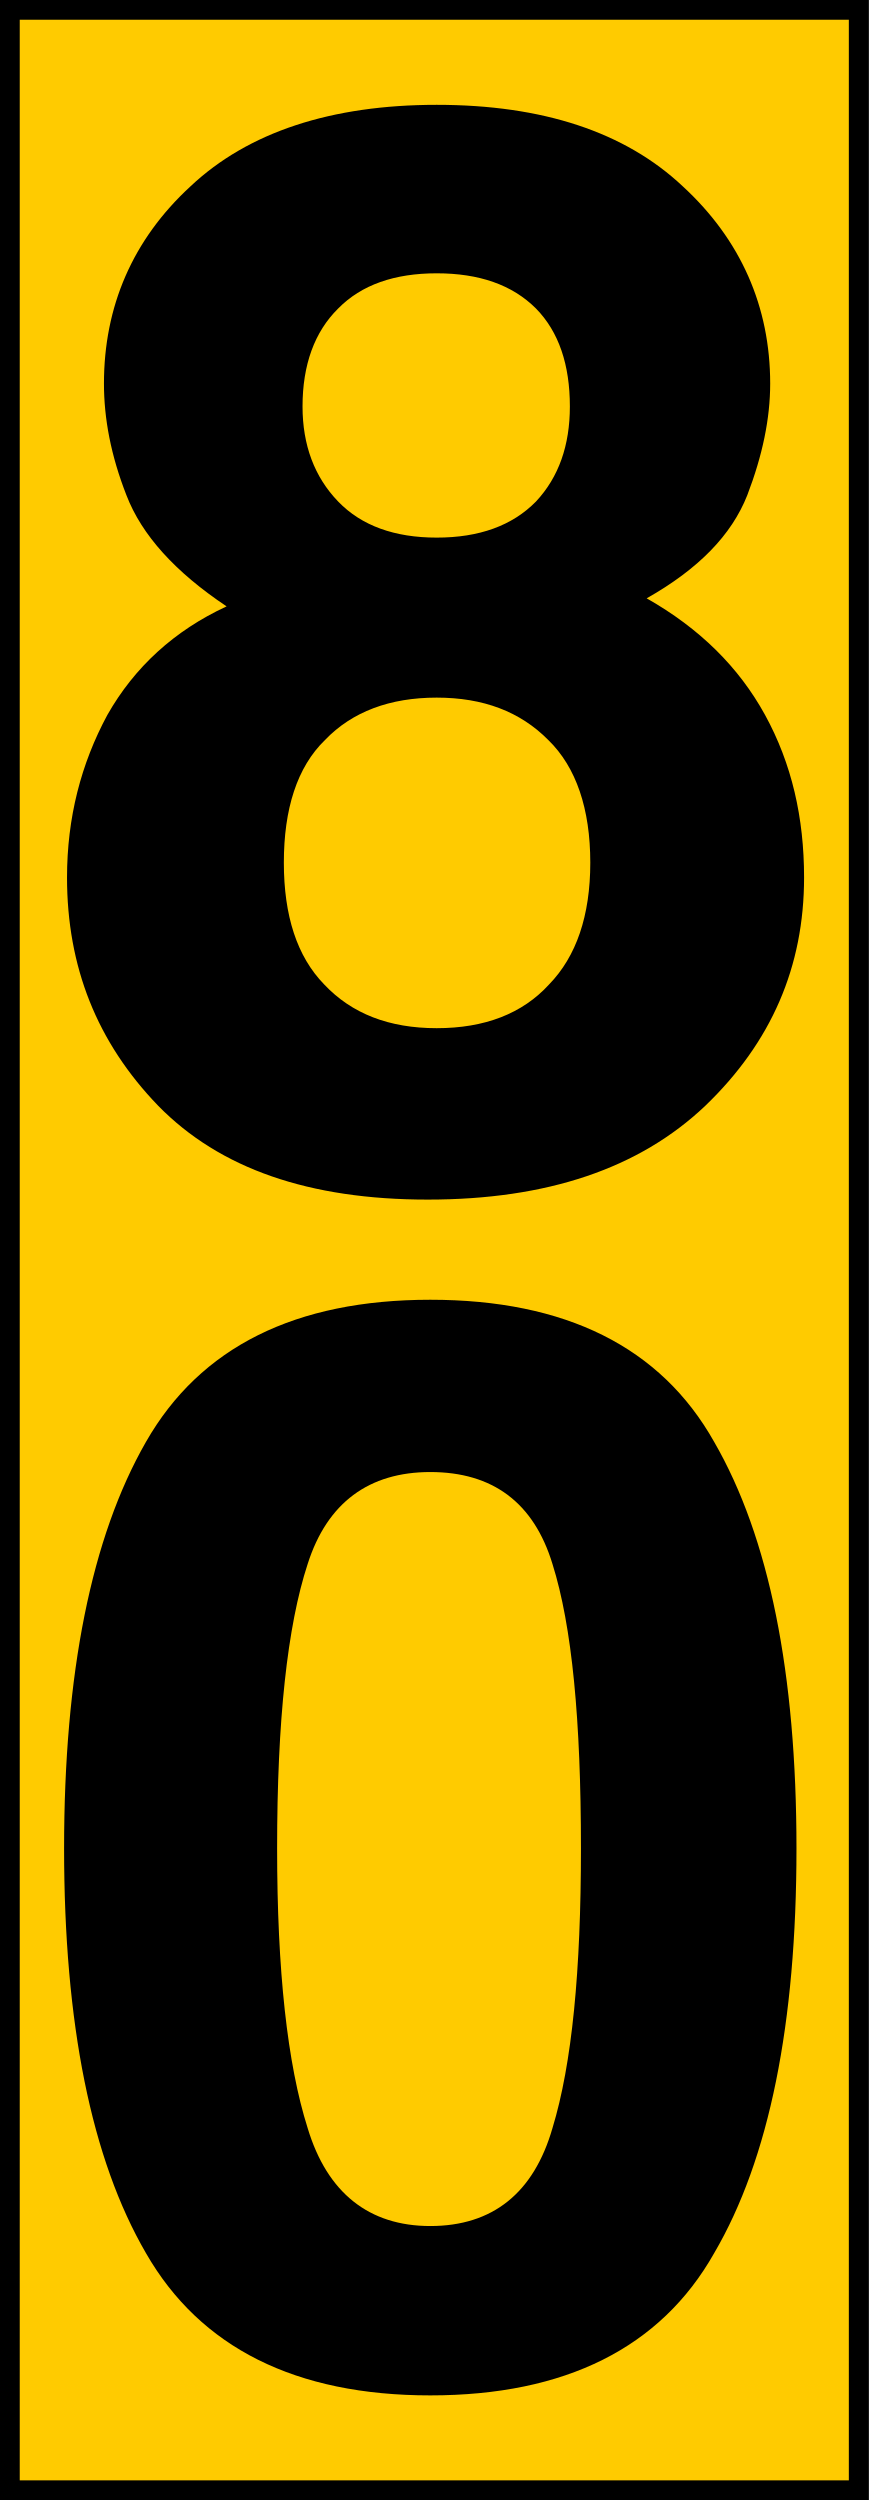
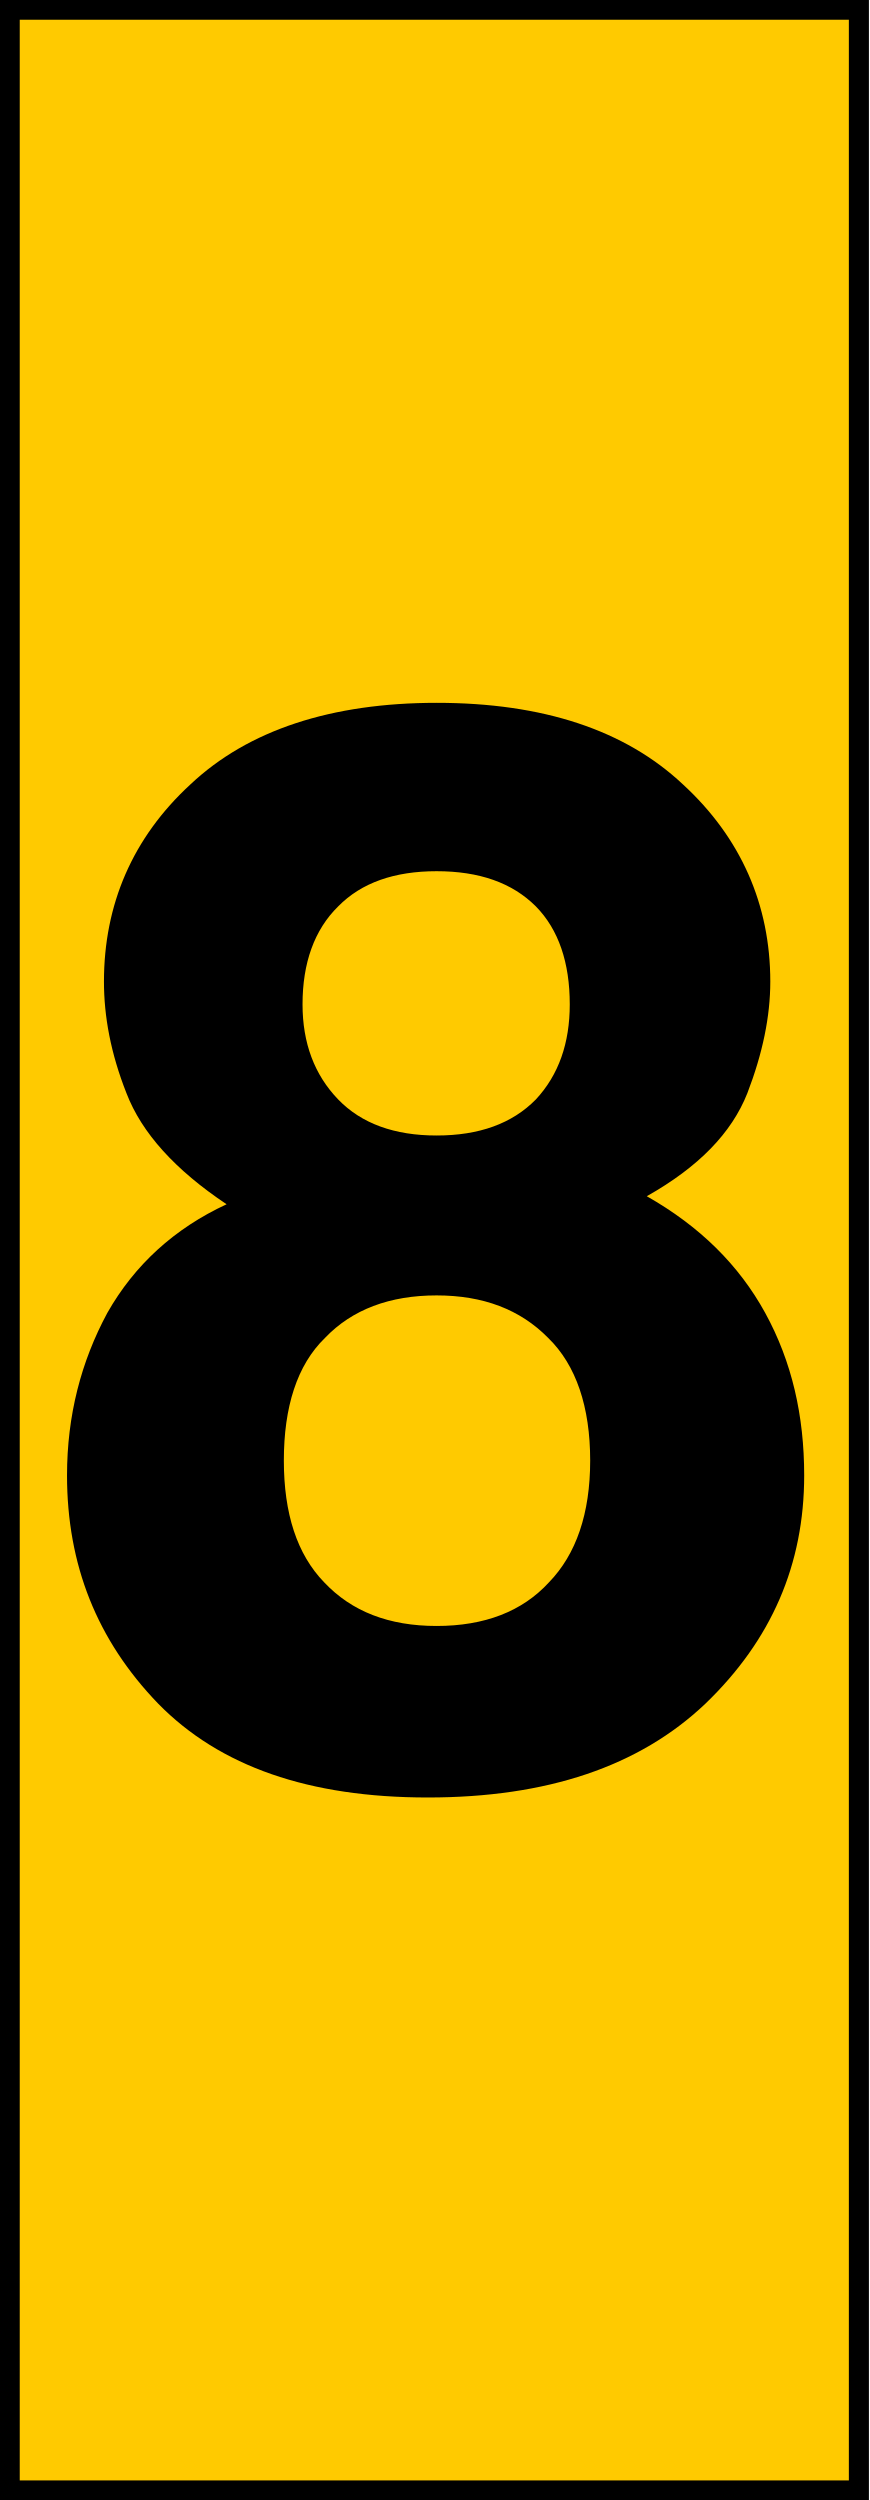
- <svg xmlns="http://www.w3.org/2000/svg" width="8" height="23.014" viewBox="0 0 8 23.014">
-   <path fill-rule="nonzero" fill="rgb(100%, 79.608%, 0%)" fill-opacity="1" stroke-width="0.157" stroke-linecap="butt" stroke-linejoin="miter" stroke="rgb(0%, 0%, 0%)" stroke-opacity="1" stroke-miterlimit="4" d="M 0.076 0.076 L 6.725 0.076 L 6.725 19.5 L 0.076 19.5 Z M 0.076 0.076 " transform="matrix(1.175668, 0, 0, 1.175668, 0, 0)" />
-   <path fill-rule="nonzero" fill="rgb(0%, 0%, 0%)" fill-opacity="1" d="M 2.613 7.941 C 2.613 8.43 2.734 8.805 2.984 9.062 C 3.238 9.332 3.582 9.465 4.02 9.465 C 4.461 9.465 4.809 9.332 5.055 9.062 C 5.305 8.805 5.434 8.43 5.434 7.941 C 5.434 7.449 5.305 7.062 5.047 6.812 C 4.789 6.551 4.449 6.422 4.02 6.422 C 3.59 6.422 3.242 6.551 2.992 6.812 C 2.734 7.062 2.613 7.449 2.613 7.941 Z M 0.617 8.078 C 0.617 7.527 0.746 7.031 0.988 6.582 C 1.238 6.141 1.605 5.805 2.086 5.582 C 1.613 5.266 1.305 4.926 1.164 4.559 C 1.02 4.191 0.957 3.852 0.957 3.531 C 0.957 2.824 1.219 2.207 1.754 1.715 C 2.285 1.215 3.051 0.965 4.02 0.965 C 4.996 0.965 5.754 1.215 6.285 1.715 C 6.82 2.207 7.09 2.824 7.09 3.531 C 7.09 3.852 7.02 4.191 6.879 4.559 C 6.734 4.926 6.43 5.238 5.953 5.508 C 6.441 5.785 6.801 6.141 7.043 6.582 C 7.289 7.031 7.402 7.527 7.402 8.078 C 7.402 8.898 7.102 9.594 6.492 10.18 C 5.883 10.758 5.035 11.043 3.938 11.043 C 2.844 11.043 2.023 10.758 1.457 10.18 C 0.891 9.594 0.617 8.898 0.617 8.078 Z M 2.785 3.742 C 2.785 4.098 2.895 4.391 3.113 4.617 C 3.328 4.84 3.633 4.949 4.02 4.949 C 4.41 4.949 4.715 4.84 4.934 4.617 C 5.145 4.391 5.246 4.098 5.246 3.742 C 5.246 3.359 5.145 3.055 4.934 2.84 C 4.715 2.621 4.41 2.516 4.02 2.516 C 3.633 2.516 3.328 2.621 3.113 2.84 C 2.895 3.055 2.785 3.359 2.785 3.742 Z M 2.551 17.016 C 2.551 18.141 2.645 19 2.832 19.59 C 3.012 20.188 3.398 20.492 3.961 20.492 C 4.535 20.492 4.914 20.188 5.086 19.59 C 5.266 19 5.348 18.141 5.348 17.016 C 5.348 15.836 5.266 14.969 5.086 14.398 C 4.914 13.832 4.535 13.551 3.961 13.551 C 3.398 13.551 3.012 13.832 2.832 14.398 C 2.645 14.969 2.551 15.836 2.551 17.016 Z M 3.961 11.965 C 5.203 11.965 6.082 12.398 6.574 13.273 C 7.082 14.152 7.332 15.406 7.332 17.016 C 7.332 18.629 7.082 19.875 6.574 20.742 C 6.082 21.613 5.203 22.051 3.961 22.051 C 2.723 22.051 1.844 21.613 1.344 20.742 C 0.84 19.875 0.59 18.629 0.59 17.016 C 0.59 15.406 0.84 14.152 1.344 13.273 C 1.844 12.398 2.723 11.965 3.961 11.965 Z M 3.961 11.965 " />
+ <svg xmlns="http://www.w3.org/2000/svg" width="8" height="23.014" version="1.1" viewBox="0 0 8 23.014">
+   <path transform="scale(1.1757)" d="m0.076 0.076h6.649v19.424h-6.649z" fill="#ffca00" stroke="#000" stroke-width=".157" />
+   <path d="m2.613 13.445c0 0.488 0.121 0.863 0.371 1.121 0.254 0.27 0.598 0.402 1.035 0.402 0.441 0 0.789-0.133 1.035-0.402 0.25-0.258 0.379-0.633 0.379-1.121 0-0.492-0.129-0.879-0.387-1.129-0.258-0.262-0.598-0.391-1.027-0.391-0.43 0-0.777 0.129-1.027 0.391-0.258 0.25-0.379 0.637-0.379 1.129zm-1.996 0.137c0-0.551 0.129-1.047 0.371-1.496 0.25-0.441 0.617-0.777 1.098-1-0.473-0.316-0.781-0.656-0.922-1.023-0.145-0.367-0.207-0.707-0.207-1.027 0-0.707 0.262-1.324 0.797-1.816 0.531-0.5 1.297-0.75 2.266-0.75 0.977 0 1.734 0.25 2.266 0.75 0.535 0.492 0.805 1.109 0.805 1.816 0 0.32-0.07 0.66-0.211 1.027-0.145 0.367-0.449 0.68-0.926 0.949 0.488 0.277 0.848 0.633 1.09 1.074 0.246 0.449 0.359 0.945 0.359 1.496 0 0.82-0.301 1.516-0.91 2.102-0.609 0.578-1.457 0.863-2.555 0.863-1.094 0-1.914-0.285-2.481-0.863-0.566-0.586-0.84-1.281-0.84-2.102zm2.168-4.336c0 0.355 0.109 0.648 0.328 0.875 0.215 0.223 0.52 0.332 0.906 0.332 0.391 0 0.695-0.109 0.914-0.332 0.211-0.227 0.312-0.52 0.312-0.875 0-0.383-0.102-0.688-0.312-0.902-0.219-0.219-0.523-0.324-0.914-0.324-0.387 0-0.691 0.105-0.906 0.324-0.219 0.215-0.328 0.52-0.328 0.902z" />
</svg>
